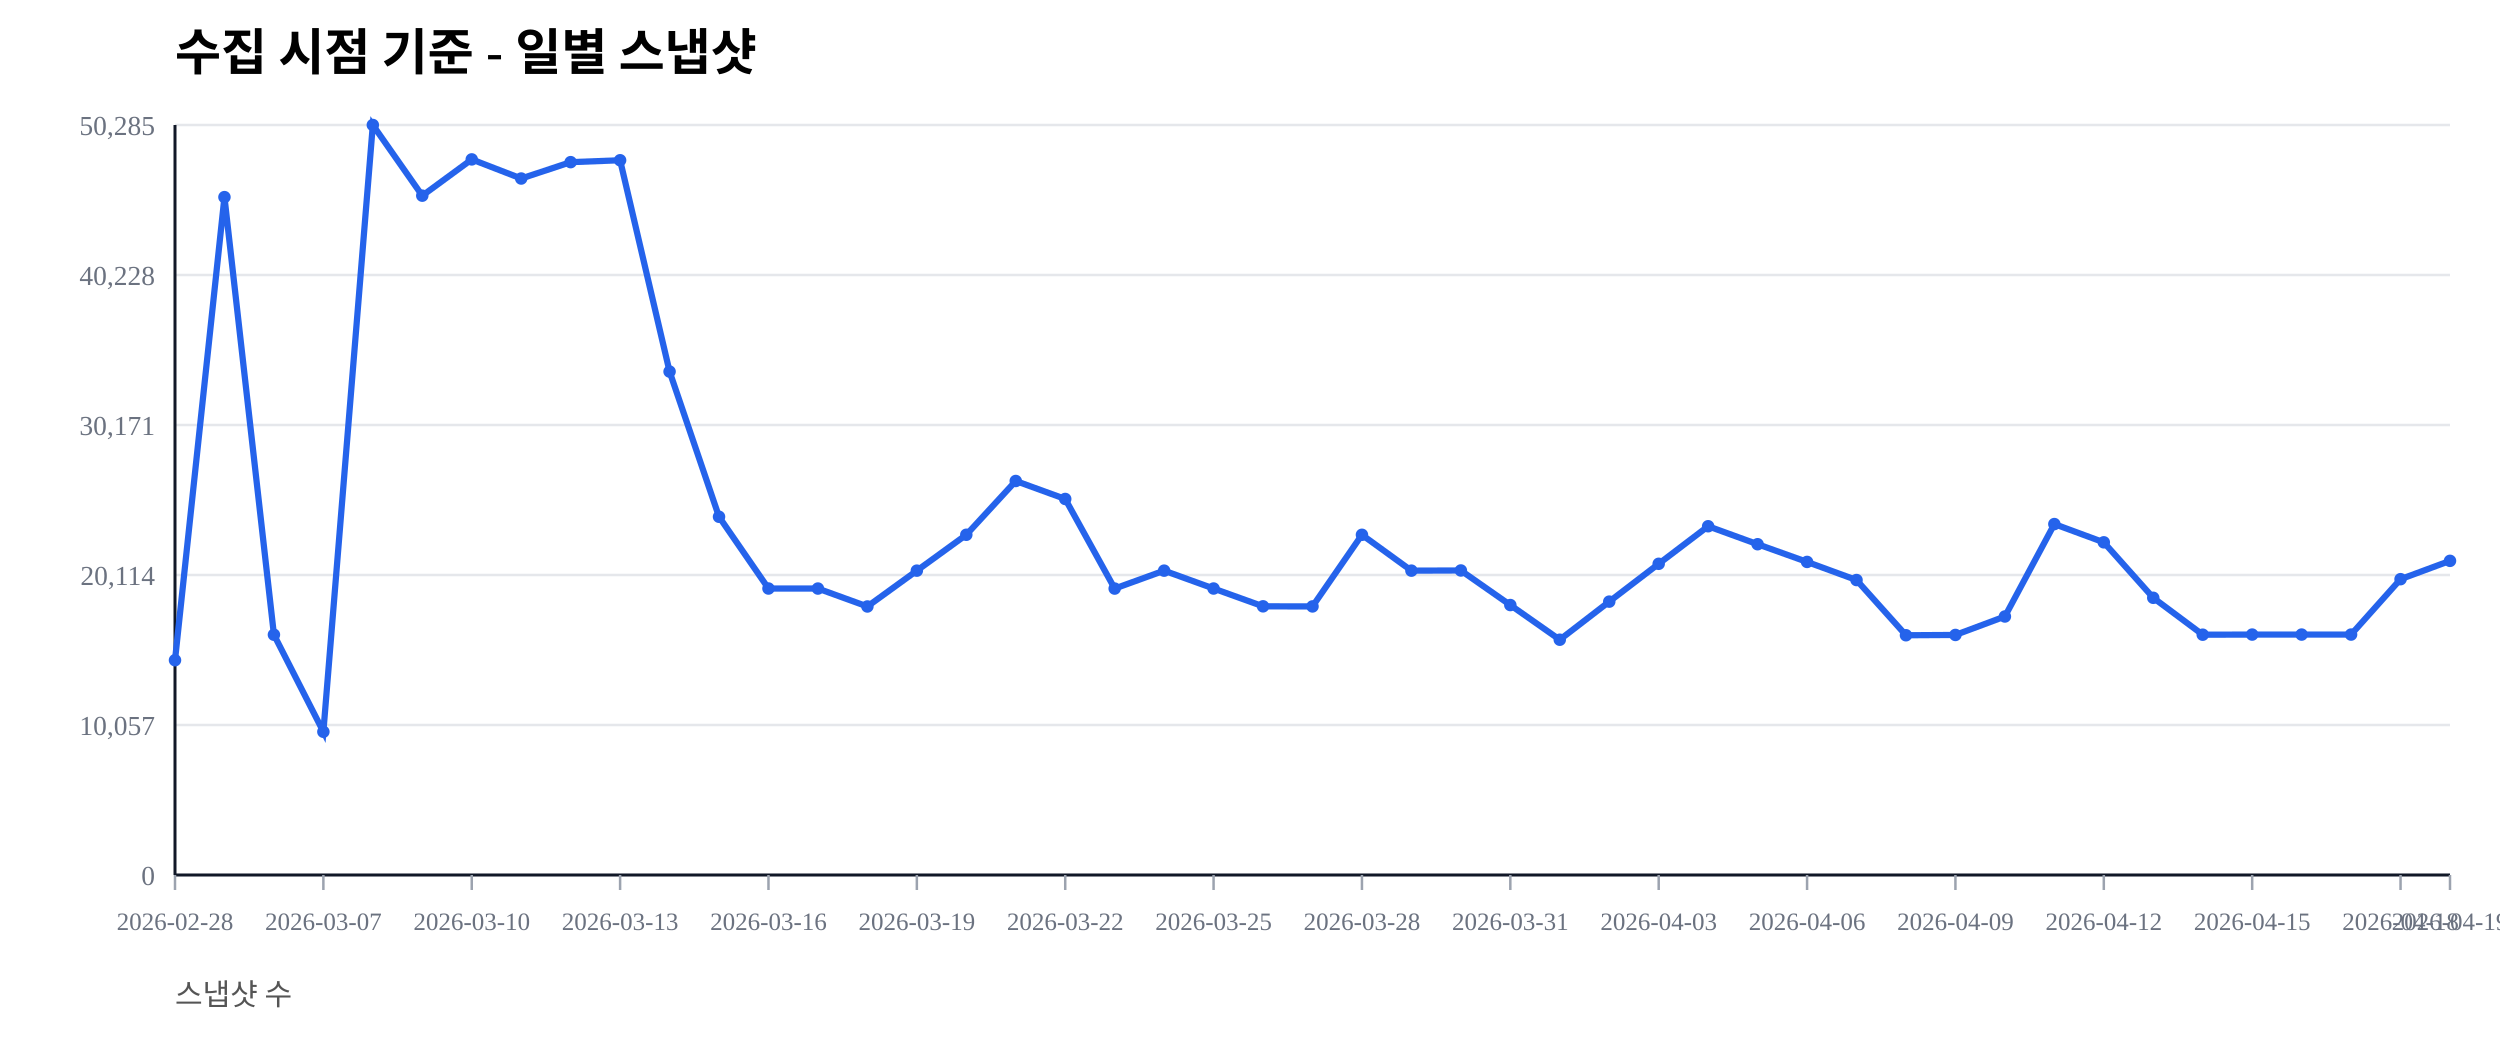
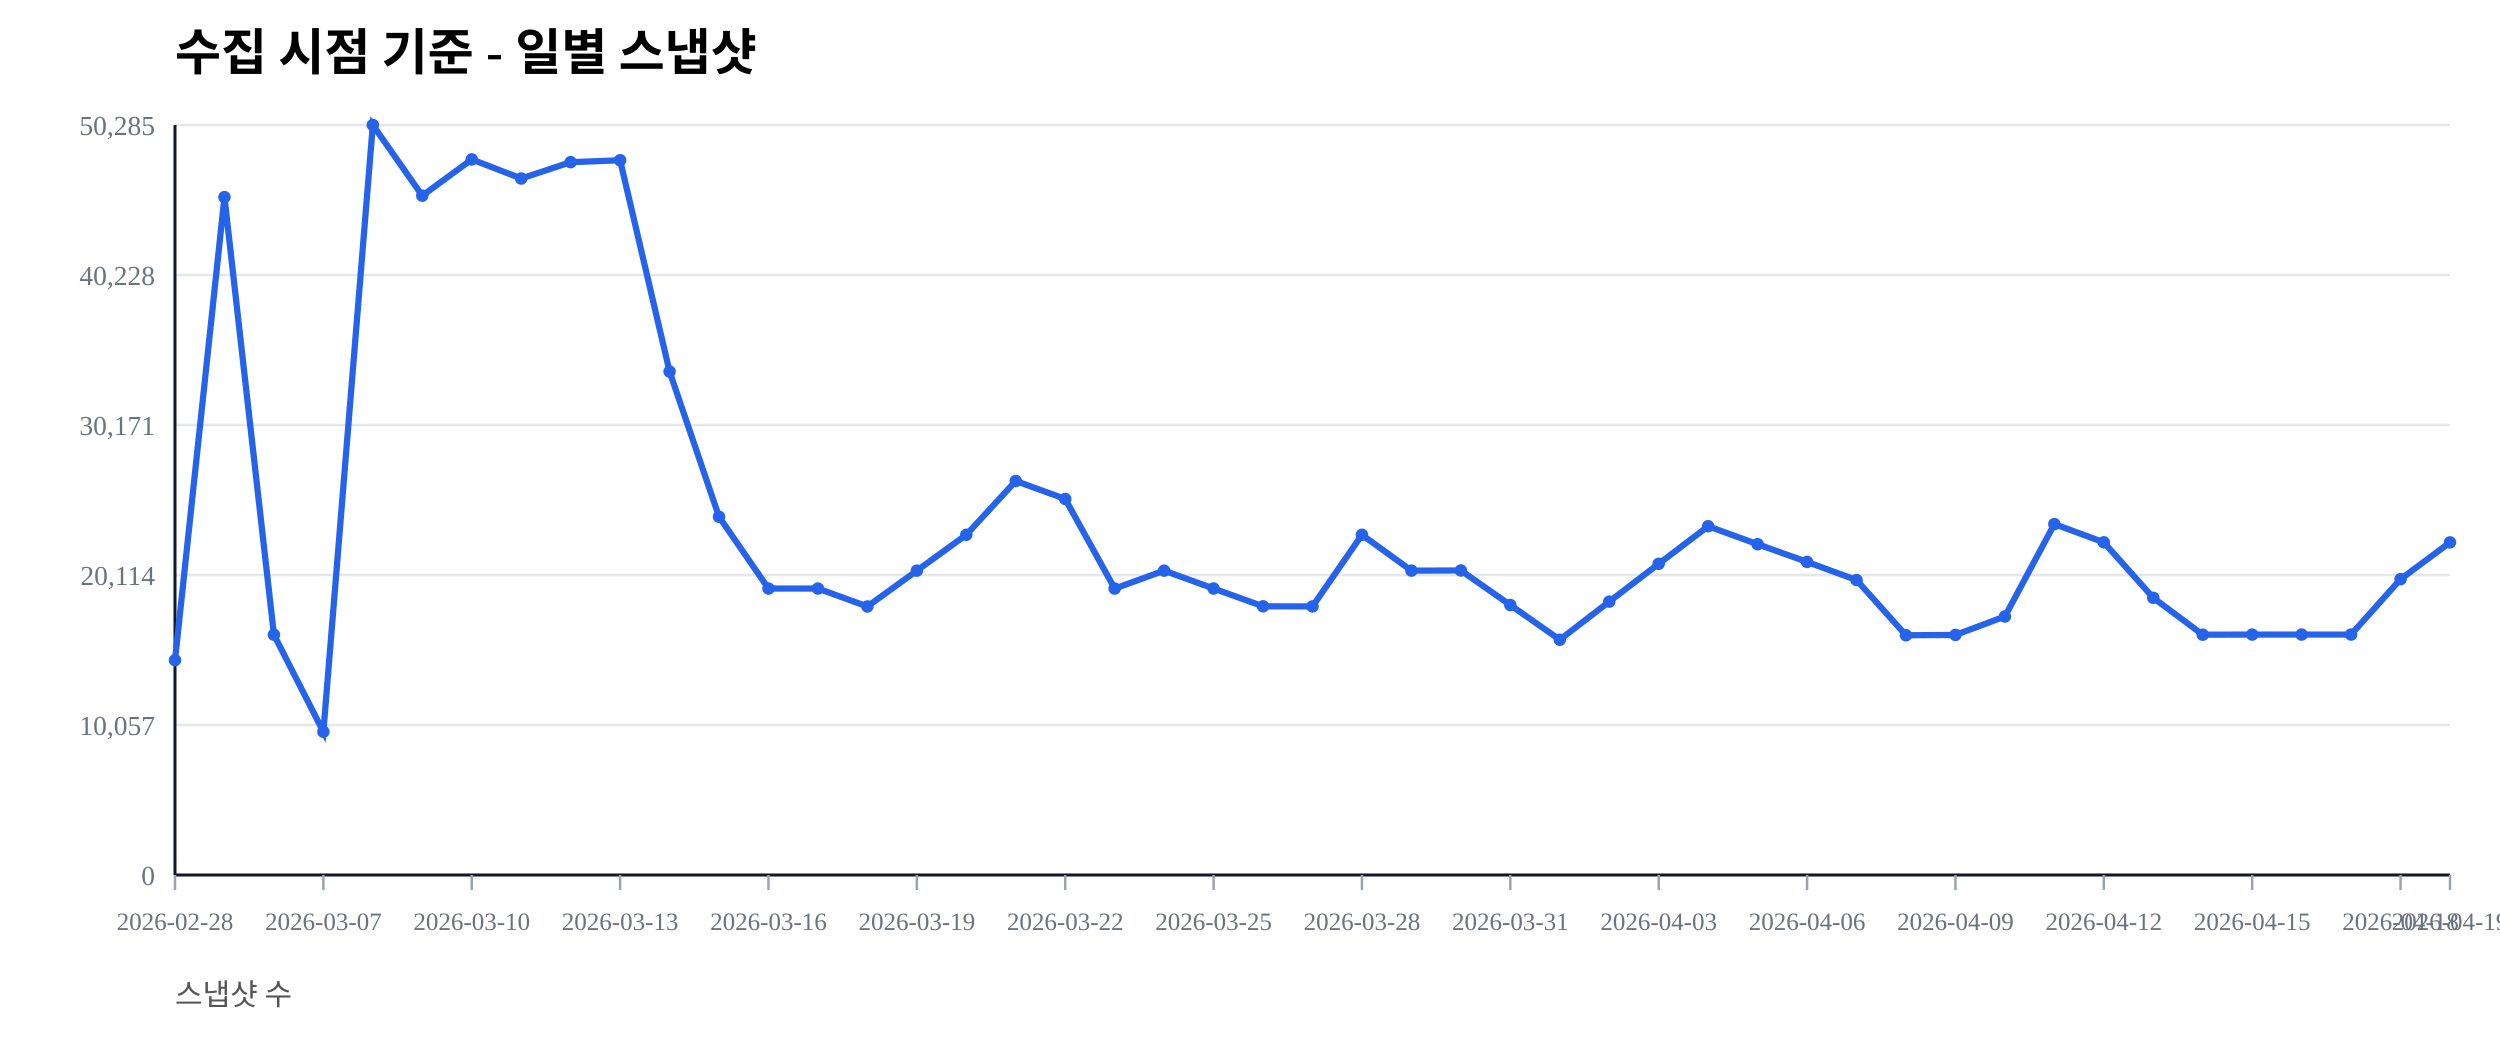
<svg xmlns="http://www.w3.org/2000/svg" width="1000" height="420" viewBox="0 0 1000 420">
  <rect width="100%" height="100%" fill="#ffffff" />
  <text x="70" y="28" font-size="20" font-weight="600">수집 시점 기준 - 일별 스냅샷</text>
  <text x="70" y="402" font-size="12" fill="#555">스냅샷 수</text>
  <line x1="70" y1="350.00" x2="980" y2="350.00" stroke="#e5e7eb" stroke-width="1" />
  <text x="62" y="354.00" font-size="11" fill="#6b7280" text-anchor="end">0</text>
  <line x1="70" y1="290.00" x2="980" y2="290.00" stroke="#e5e7eb" stroke-width="1" />
  <text x="62" y="294.00" font-size="11" fill="#6b7280" text-anchor="end">10,057</text>
  <line x1="70" y1="230.00" x2="980" y2="230.00" stroke="#e5e7eb" stroke-width="1" />
  <text x="62" y="234.00" font-size="11" fill="#6b7280" text-anchor="end">20,114</text>
  <line x1="70" y1="170.00" x2="980" y2="170.00" stroke="#e5e7eb" stroke-width="1" />
  <text x="62" y="174.00" font-size="11" fill="#6b7280" text-anchor="end">30,171</text>
  <line x1="70" y1="110.00" x2="980" y2="110.00" stroke="#e5e7eb" stroke-width="1" />
  <text x="62" y="114.00" font-size="11" fill="#6b7280" text-anchor="end">40,228</text>
  <line x1="70" y1="50.00" x2="980" y2="50.00" stroke="#e5e7eb" stroke-width="1" />
  <text x="62" y="54.00" font-size="11" fill="#6b7280" text-anchor="end">50,285</text>
  <line x1="70" y1="350" x2="980" y2="350" stroke="#111827" stroke-width="1.2" />
  <line x1="70" y1="50" x2="70" y2="350" stroke="#111827" stroke-width="1.2" />
  <line x1="70.00" y1="350" x2="70.00" y2="356" stroke="#9ca3af" stroke-width="1" />
  <text x="70.00" y="372" font-size="10" fill="#6b7280" text-anchor="middle">2026-02-28</text>
  <line x1="129.35" y1="350" x2="129.35" y2="356" stroke="#9ca3af" stroke-width="1" />
  <text x="129.35" y="372" font-size="10" fill="#6b7280" text-anchor="middle">2026-03-07</text>
  <line x1="188.70" y1="350" x2="188.70" y2="356" stroke="#9ca3af" stroke-width="1" />
  <text x="188.70" y="372" font-size="10" fill="#6b7280" text-anchor="middle">2026-03-10</text>
  <line x1="248.04" y1="350" x2="248.04" y2="356" stroke="#9ca3af" stroke-width="1" />
  <text x="248.04" y="372" font-size="10" fill="#6b7280" text-anchor="middle">2026-03-13</text>
  <line x1="307.39" y1="350" x2="307.39" y2="356" stroke="#9ca3af" stroke-width="1" />
  <text x="307.39" y="372" font-size="10" fill="#6b7280" text-anchor="middle">2026-03-16</text>
  <line x1="366.74" y1="350" x2="366.74" y2="356" stroke="#9ca3af" stroke-width="1" />
  <text x="366.74" y="372" font-size="10" fill="#6b7280" text-anchor="middle">2026-03-19</text>
  <line x1="426.09" y1="350" x2="426.09" y2="356" stroke="#9ca3af" stroke-width="1" />
  <text x="426.09" y="372" font-size="10" fill="#6b7280" text-anchor="middle">2026-03-22</text>
  <line x1="485.43" y1="350" x2="485.43" y2="356" stroke="#9ca3af" stroke-width="1" />
  <text x="485.43" y="372" font-size="10" fill="#6b7280" text-anchor="middle">2026-03-25</text>
  <line x1="544.78" y1="350" x2="544.78" y2="356" stroke="#9ca3af" stroke-width="1" />
  <text x="544.78" y="372" font-size="10" fill="#6b7280" text-anchor="middle">2026-03-28</text>
  <line x1="604.13" y1="350" x2="604.13" y2="356" stroke="#9ca3af" stroke-width="1" />
  <text x="604.13" y="372" font-size="10" fill="#6b7280" text-anchor="middle">2026-03-31</text>
  <line x1="663.48" y1="350" x2="663.48" y2="356" stroke="#9ca3af" stroke-width="1" />
  <text x="663.48" y="372" font-size="10" fill="#6b7280" text-anchor="middle">2026-04-03</text>
  <line x1="722.83" y1="350" x2="722.83" y2="356" stroke="#9ca3af" stroke-width="1" />
  <text x="722.83" y="372" font-size="10" fill="#6b7280" text-anchor="middle">2026-04-06</text>
  <line x1="782.17" y1="350" x2="782.17" y2="356" stroke="#9ca3af" stroke-width="1" />
  <text x="782.17" y="372" font-size="10" fill="#6b7280" text-anchor="middle">2026-04-09</text>
  <line x1="841.52" y1="350" x2="841.52" y2="356" stroke="#9ca3af" stroke-width="1" />
  <text x="841.52" y="372" font-size="10" fill="#6b7280" text-anchor="middle">2026-04-12</text>
  <line x1="900.87" y1="350" x2="900.87" y2="356" stroke="#9ca3af" stroke-width="1" />
  <text x="900.87" y="372" font-size="10" fill="#6b7280" text-anchor="middle">2026-04-15</text>
  <line x1="960.22" y1="350" x2="960.22" y2="356" stroke="#9ca3af" stroke-width="1" />
  <text x="960.22" y="372" font-size="10" fill="#6b7280" text-anchor="middle">2026-04-18</text>
  <line x1="980.00" y1="350" x2="980.00" y2="356" stroke="#9ca3af" stroke-width="1" />
  <text x="980.00" y="372" font-size="10" fill="#6b7280" text-anchor="middle">2026-04-19</text>
-   <polyline fill="none" stroke="#2563eb" stroke-width="2.5" points="70.00,264.08 89.78,78.85 109.57,253.89 129.35,292.71 149.13,50.00 168.91,78.27 188.70,63.76 208.48,71.41 228.26,64.86 248.04,64.10 267.83,148.63 287.61,206.71 307.39,235.41 327.17,235.42 346.96,242.59 366.74,228.26 386.52,213.91 406.30,192.40 426.09,199.59 445.87,235.43 465.65,228.26 485.43,235.41 505.22,242.53 525.00,242.57 544.78,213.92 564.57,228.26 584.35,228.19 604.13,242.02 623.91,255.89 643.70,240.65 663.48,225.52 683.26,210.50 703.04,217.69 722.83,224.77 742.61,232.02 762.39,254.10 782.17,253.98 801.96,246.60 821.74,209.63 841.52,216.93 861.30,239.12 881.09,253.88 900.87,253.83 920.65,253.83 940.43,253.83 960.22,231.67 980.00,224.34" />
+   <polyline fill="none" stroke="#2563eb" stroke-width="2.5" points="70.00,264.08 89.78,78.85 109.57,253.89 129.35,292.71 149.13,50.00 168.91,78.27 188.70,63.76 208.48,71.41 228.26,64.86 248.04,64.10 267.83,148.63 287.61,206.71 307.39,235.41 327.17,235.42 346.96,242.59 366.74,228.26 386.52,213.91 406.30,192.40 426.09,199.59 445.87,235.43 465.65,228.26 485.43,235.41 505.22,242.53 525.00,242.57 544.78,213.92 564.57,228.26 584.35,228.19 604.13,242.02 623.91,255.89 643.70,240.65 663.48,225.52 683.26,210.50 703.04,217.69 722.83,224.77 742.61,232.02 762.39,254.10 782.17,253.98 801.96,246.60 821.74,209.63 841.52,216.93 861.30,239.12 881.09,253.88 900.87,253.83 920.65,253.83 940.43,253.83 960.22,231.67 980.00,216.95" />
  <circle cx="70.00" cy="264.08" r="2.5" fill="#2563eb" />
  <circle cx="89.78" cy="78.85" r="2.5" fill="#2563eb" />
  <circle cx="109.57" cy="253.89" r="2.5" fill="#2563eb" />
  <circle cx="129.35" cy="292.71" r="2.5" fill="#2563eb" />
  <circle cx="149.13" cy="50.00" r="2.5" fill="#2563eb" />
  <circle cx="168.91" cy="78.27" r="2.5" fill="#2563eb" />
  <circle cx="188.70" cy="63.76" r="2.5" fill="#2563eb" />
  <circle cx="208.48" cy="71.41" r="2.5" fill="#2563eb" />
  <circle cx="228.26" cy="64.86" r="2.5" fill="#2563eb" />
  <circle cx="248.04" cy="64.10" r="2.5" fill="#2563eb" />
  <circle cx="267.83" cy="148.63" r="2.5" fill="#2563eb" />
  <circle cx="287.61" cy="206.71" r="2.5" fill="#2563eb" />
  <circle cx="307.39" cy="235.41" r="2.5" fill="#2563eb" />
  <circle cx="327.17" cy="235.42" r="2.5" fill="#2563eb" />
  <circle cx="346.96" cy="242.59" r="2.5" fill="#2563eb" />
  <circle cx="366.74" cy="228.26" r="2.5" fill="#2563eb" />
  <circle cx="386.52" cy="213.91" r="2.5" fill="#2563eb" />
  <circle cx="406.30" cy="192.40" r="2.5" fill="#2563eb" />
  <circle cx="426.09" cy="199.59" r="2.5" fill="#2563eb" />
  <circle cx="445.87" cy="235.43" r="2.5" fill="#2563eb" />
  <circle cx="465.65" cy="228.26" r="2.5" fill="#2563eb" />
  <circle cx="485.43" cy="235.41" r="2.5" fill="#2563eb" />
  <circle cx="505.22" cy="242.53" r="2.5" fill="#2563eb" />
  <circle cx="525.00" cy="242.57" r="2.5" fill="#2563eb" />
  <circle cx="544.78" cy="213.92" r="2.5" fill="#2563eb" />
  <circle cx="564.57" cy="228.26" r="2.5" fill="#2563eb" />
  <circle cx="584.35" cy="228.19" r="2.5" fill="#2563eb" />
  <circle cx="604.13" cy="242.02" r="2.5" fill="#2563eb" />
  <circle cx="623.91" cy="255.89" r="2.5" fill="#2563eb" />
  <circle cx="643.70" cy="240.65" r="2.5" fill="#2563eb" />
  <circle cx="663.48" cy="225.52" r="2.5" fill="#2563eb" />
  <circle cx="683.26" cy="210.50" r="2.5" fill="#2563eb" />
  <circle cx="703.04" cy="217.69" r="2.5" fill="#2563eb" />
  <circle cx="722.83" cy="224.77" r="2.5" fill="#2563eb" />
  <circle cx="742.61" cy="232.02" r="2.5" fill="#2563eb" />
  <circle cx="762.39" cy="254.10" r="2.5" fill="#2563eb" />
  <circle cx="782.17" cy="253.98" r="2.5" fill="#2563eb" />
  <circle cx="801.96" cy="246.60" r="2.5" fill="#2563eb" />
  <circle cx="821.74" cy="209.63" r="2.5" fill="#2563eb" />
  <circle cx="841.52" cy="216.93" r="2.5" fill="#2563eb" />
  <circle cx="861.30" cy="239.12" r="2.5" fill="#2563eb" />
  <circle cx="881.09" cy="253.88" r="2.5" fill="#2563eb" />
  <circle cx="900.87" cy="253.83" r="2.5" fill="#2563eb" />
  <circle cx="920.65" cy="253.83" r="2.5" fill="#2563eb" />
  <circle cx="940.43" cy="253.83" r="2.5" fill="#2563eb" />
  <circle cx="960.22" cy="231.67" r="2.5" fill="#2563eb" />
-   <circle cx="980.00" cy="224.34" r="2.5" fill="#2563eb" />
+   <circle cx="980.00" cy="216.95" r="2.5" fill="#2563eb" />
</svg>
